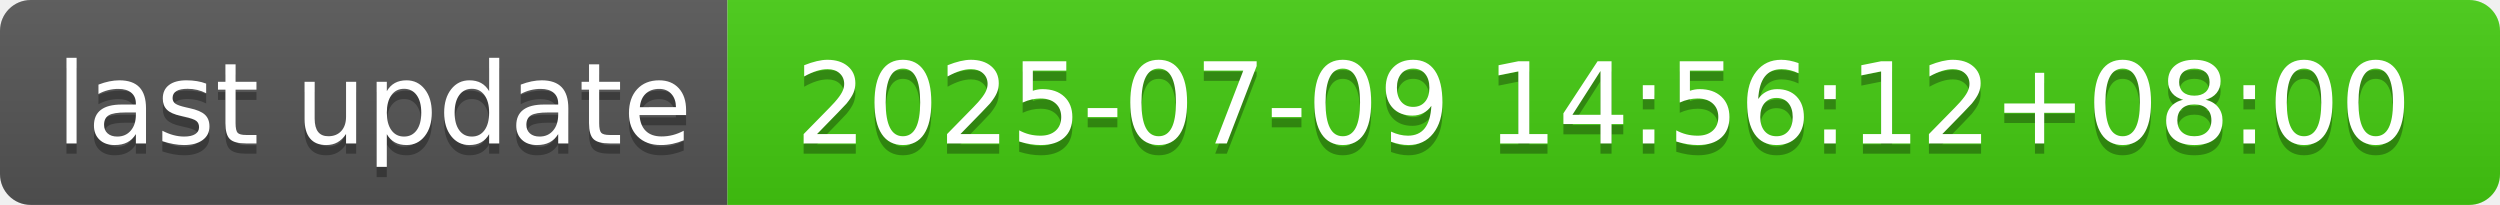
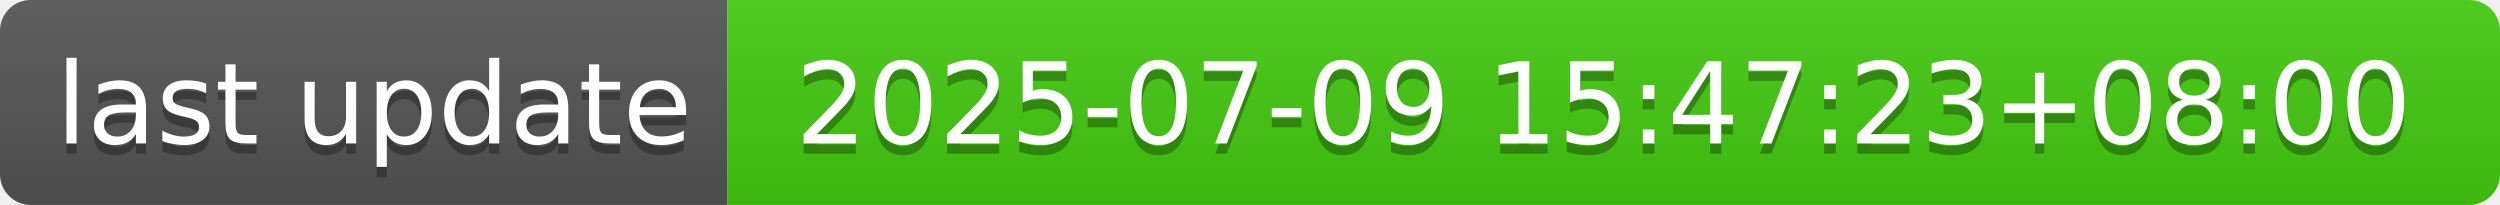
- <svg xmlns="http://www.w3.org/2000/svg" width="244" height="20" role="img" aria-label="last update: 2025-07-09 14:56:12+08:00">
+ <svg xmlns="http://www.w3.org/2000/svg" width="244" height="20" role="img" aria-label="last update: 2025-07-09 15:47:23+08:00">
  <linearGradient id="s" x2="0" y2="100%">
    <stop offset="0" stop-color="#bbb" stop-opacity=".1" />
    <stop offset="1" stop-opacity=".1" />
  </linearGradient>
  <clipPath id="r">
    <rect width="244" height="20" rx="3" fill="#fff" />
  </clipPath>
  <g clip-path="url(#r)">
    <rect width="71" height="20" fill="#555" />
    <rect x="71" width="173" height="20" fill="#4c1" />
    <rect width="244" height="20" fill="url(#s)" />
  </g>
  <g fill="#fff" text-anchor="middle" font-family="Verdana,Geneva,DejaVu Sans,sans-serif" text-rendering="geometricPrecision" font-size="110">
    <text aria-hidden="true" x="365" y="150" fill="#010101" fill-opacity=".3" transform="scale(.1)" textLength="610">last update</text>
    <text x="365" y="140" transform="scale(.1)" fill="#fff" textLength="610">last update</text>
-     <text aria-hidden="true" x="1565" y="150" fill="#010101" fill-opacity=".3" transform="scale(.1)" textLength="1630">2025-07-09 14:56:12+08:00</text>
-     <text x="1565" y="140" transform="scale(.1)" fill="#fff" textLength="1630">2025-07-09 14:56:12+08:00</text>
+     <text aria-hidden="true" x="1565" y="150" fill="#010101" fill-opacity=".3" transform="scale(.1)" textLength="1630">2025-07-09 15:47:23+08:00</text>
+     <text x="1565" y="140" transform="scale(.1)" fill="#fff" textLength="1630">2025-07-09 15:47:23+08:00</text>
  </g>
</svg>
